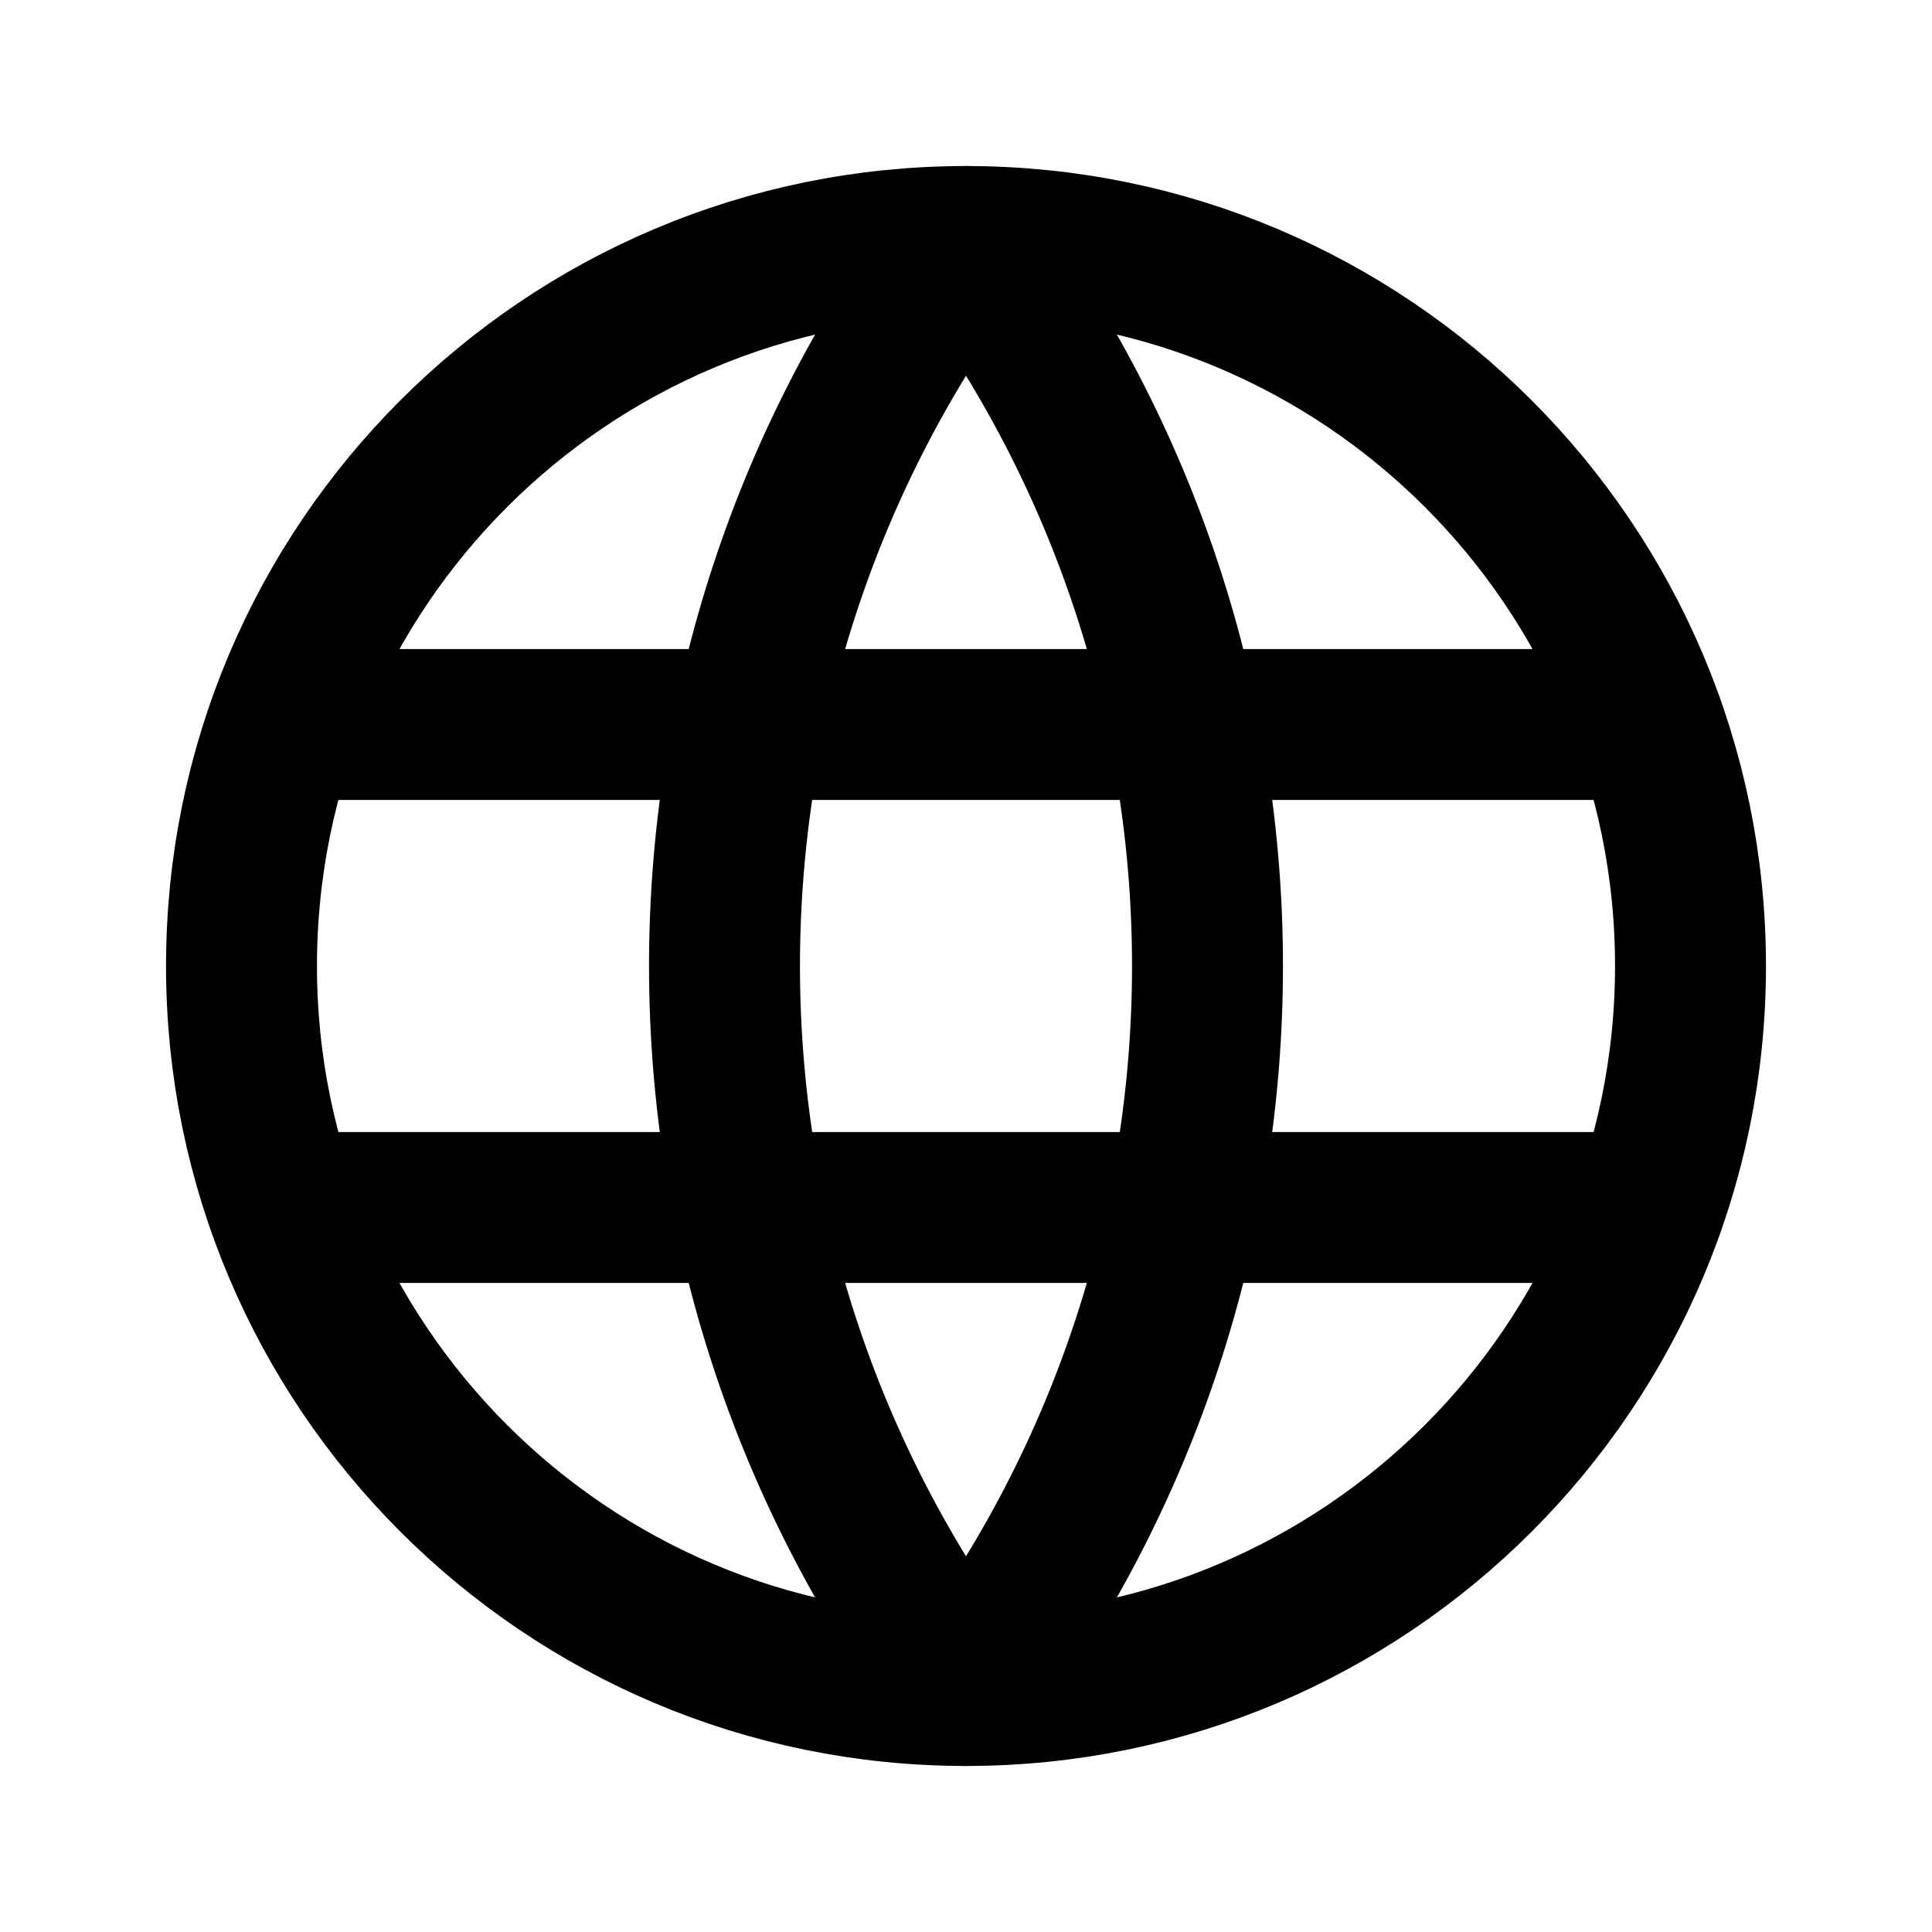
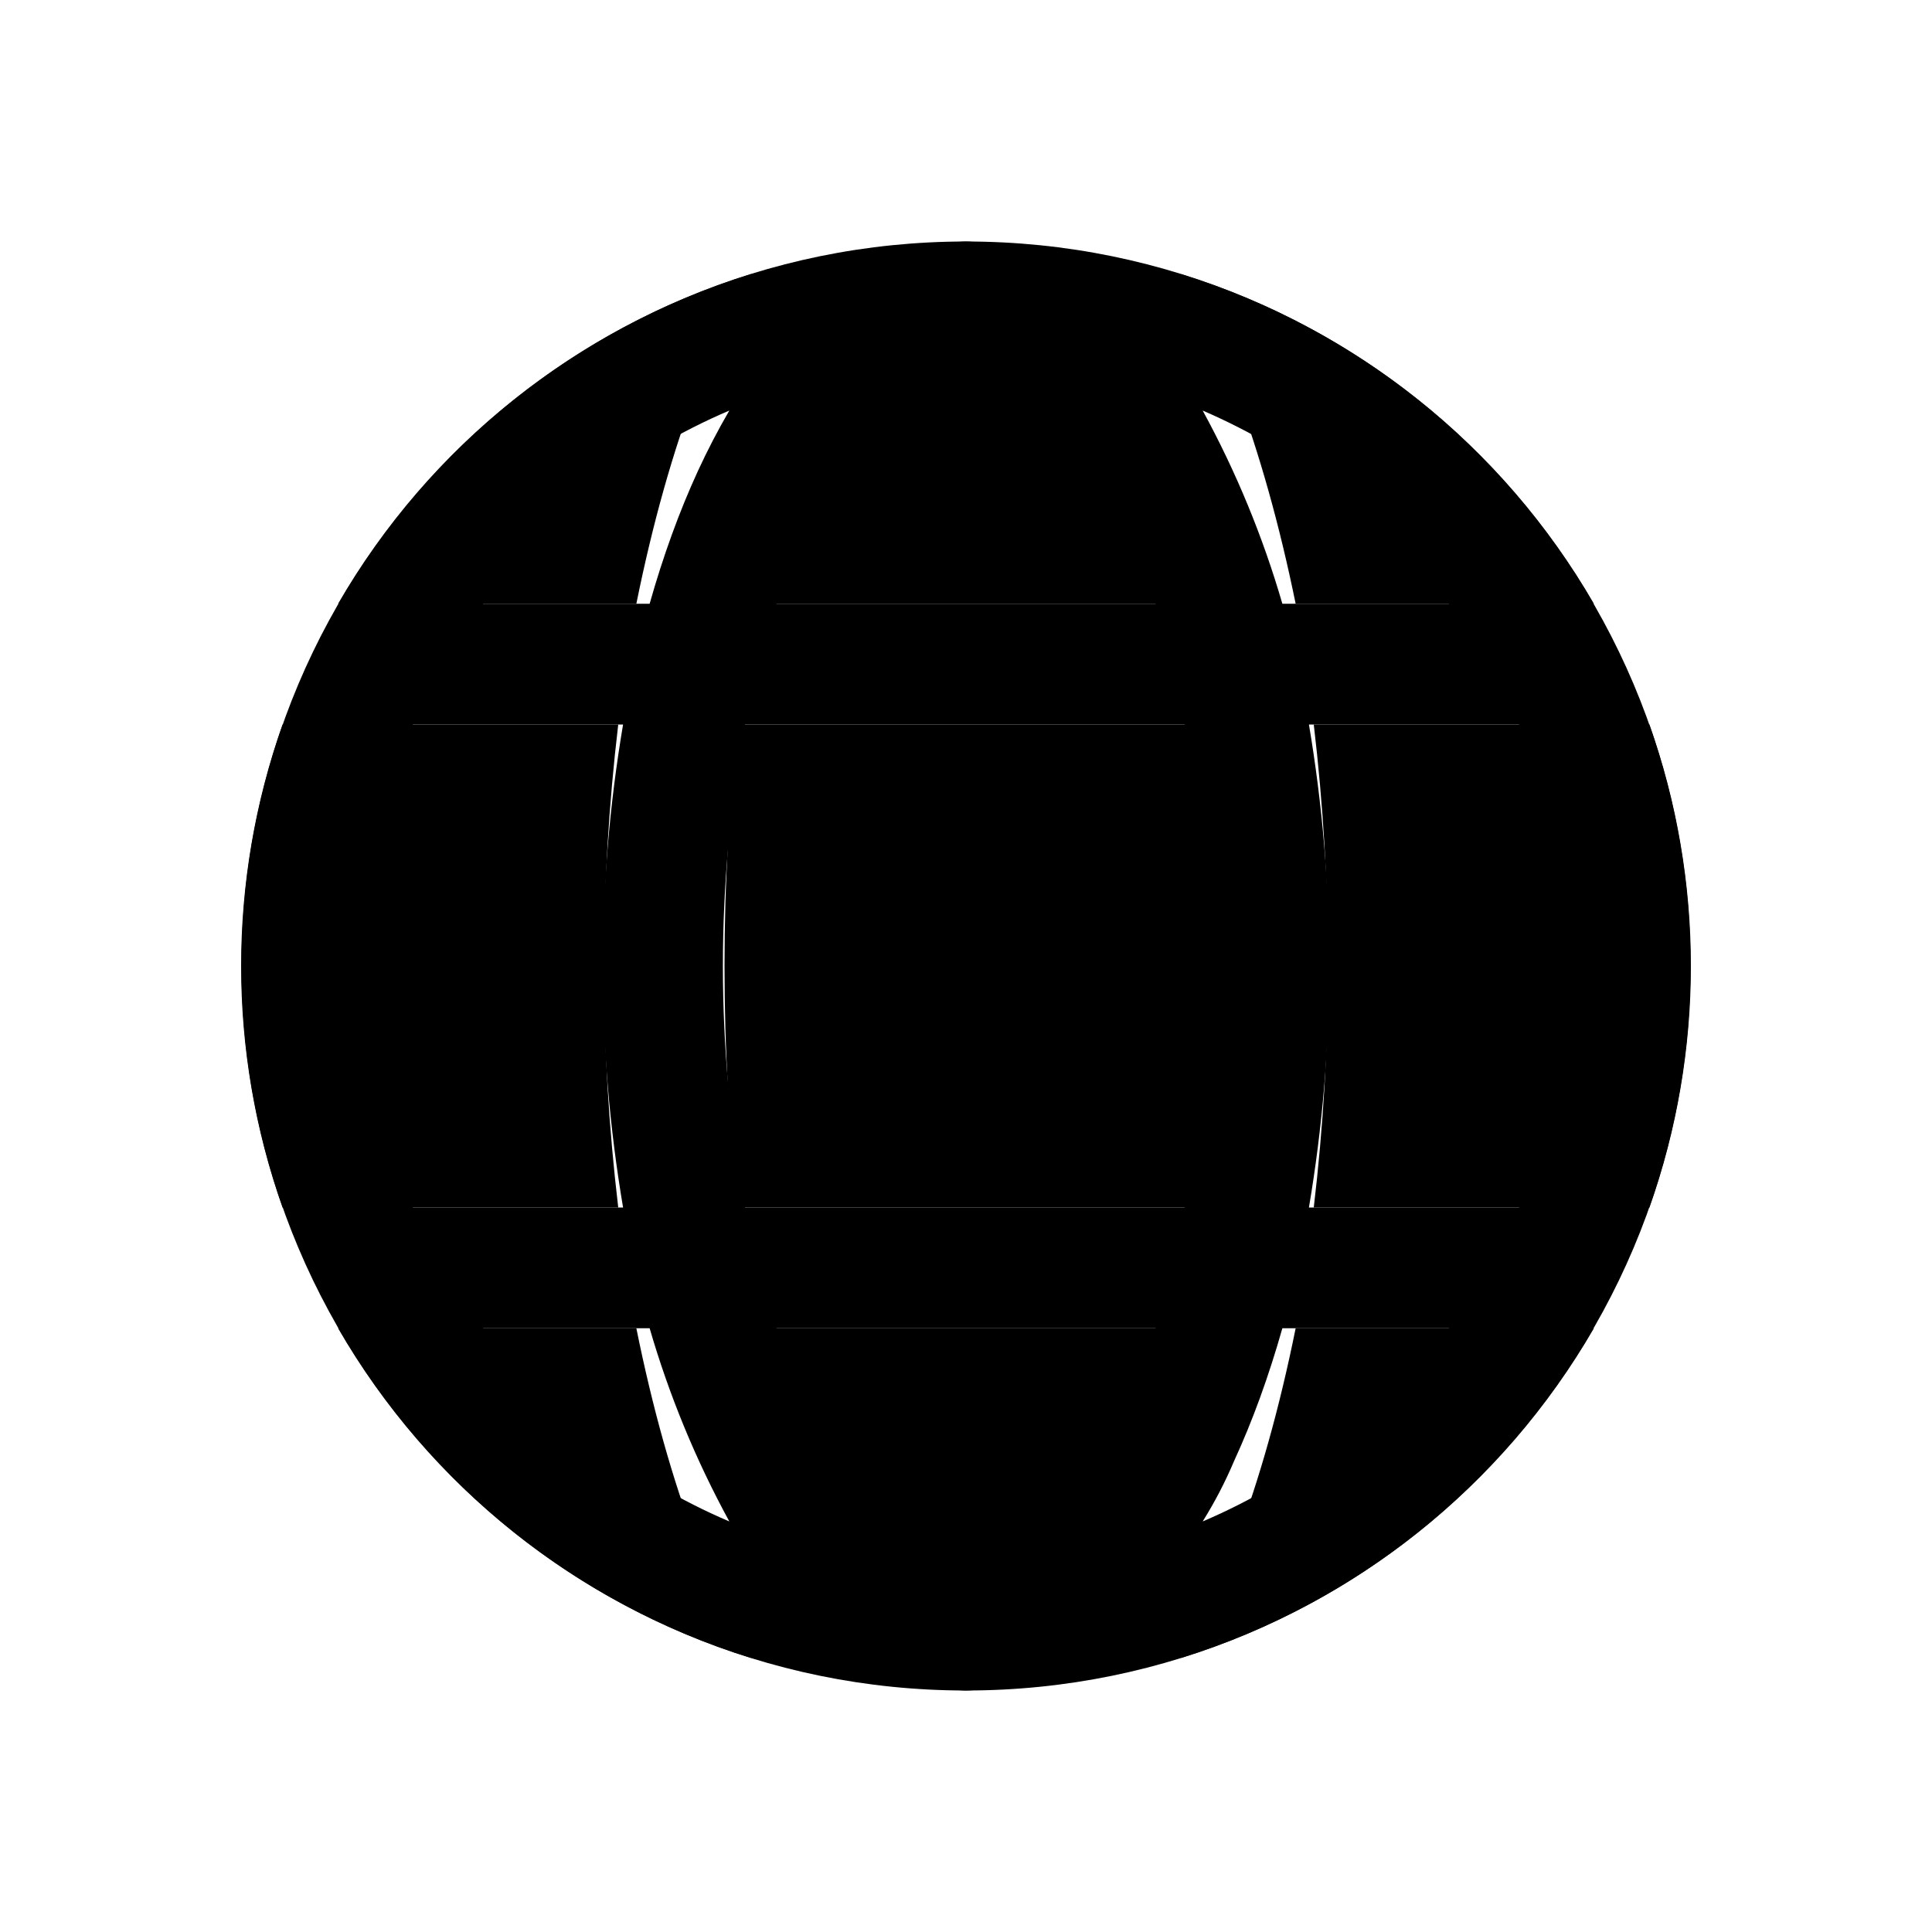
<svg xmlns="http://www.w3.org/2000/svg" data-set="area-pilot" data-keyline="circle" width="16" height="16" viewBox="0 0 16 16" fill="none">
-   <circle data-filled="solid" cx="8" cy="8" r="6" fill="none" stroke="currentColor" stroke-width="1.25" stroke-linecap="round" stroke-linejoin="round" />
-   <path data-filled="knockout" d="M8 2A10 10 0 0 0 8 14M8 2A10 10 0 0 1 8 14" fill="none" stroke="currentColor" stroke-width="1.25" stroke-linecap="round" stroke-linejoin="round" />
-   <path data-filled="knockout" d="M2.343 6H13.657M2.343 10H13.657" fill="none" stroke="currentColor" stroke-width="1.25" stroke-linecap="round" stroke-linejoin="round" />
+   <path data-filled="line" d="M8 14A6 6 0 1 0 8 2A6 6 0 0 0 8 14M8 3C8.37 3 8.88 3.36 9.31 4.32Q9.45 4.62 9.57 5H6.43Q6.55 4.63 6.69 4.32C7.12 3.36 7.63 3 8 3M5.78 3.9Q5.55 4.4 5.38 5H4A5 5 0 0 1 6.04 3.4Q5.9 3.64 5.78 3.9M5.16 6A12 12 0 0 0 5.16 10H3.42A5 5 0 0 1 3.42 6ZM5.38 11A8 8 0 0 0 6.04 12.6A5 5 0 0 1 4 11ZM6.43 11H9.57A6 6 0 0 1 9.31 11.68C8.88 12.64 8.37 13 8 13S7.12 12.64 6.69 11.68A6 6 0 0 1 6.43 11M9.83 10H6.17A11 11 0 0 1 6.17 6H9.81A11 11 0 0 1 9.81 10M10.6 11H12A5 5 0 0 1 9.96 12.6Q10.11 12.36 10.22 12.1Q10.45 11.6 10.62 11M12.58 10H10.84A12 12 0 0 0 10.84 6H12.58A5 5 0 0 1 12.58 10M9.96 3.4C10.77 3.75 11.48 4.3 12 5H10.62A8 8 0 0 0 9.96 3.4" fill="currentColor" stroke="none" />
+   <path data-filled="fill" d="M6 8Q6 6.94 6.12 6H9.88A16 16 0 0 1 9.88 10H6.12Q6 9.06 6 8M5.12 10A17 17 0 0 1 5.12 6H2.34A6 6 0 0 0 2.34 10ZM2.8 11H5.27Q5.47 11.99 5.77 12.78Q5.97 13.31 6.22 13.73A6 6 0 0 1 2.8 11M6.3 11H9.7Q9.55 11.8 9.3 12.42Q8.98 13.25 8.6 13.65C8.36 13.92 8.16 14 8 14S7.64 13.92 7.4 13.65A4 4 0 0 1 6.7 12.42Q6.45 11.79 6.3 11M10.73 11Q10.53 11.99 10.23 12.78Q10.03 13.31 9.78 13.73A6 6 0 0 0 13.2 11ZM13.66 10A6 6 0 0 0 13.66 6H10.88A17 17 0 0 1 10.88 10ZM9.3 3.58Q9.55 4.21 9.7 5H6.3Q6.45 4.2 6.7 3.58Q7.02 2.75 7.4 2.35C7.64 2.08 7.84 2 8 2S8.36 2.08 8.6 2.35Q8.98 2.75 9.3 3.58M10.73 5H13.2A6 6 0 0 0 9.78 2.27Q10.04 2.69 10.23 3.22Q10.53 4.02 10.73 5M2.8 5H5.27Q5.47 4.01 5.77 3.22Q5.97 2.7 6.22 2.27A6 6 0 0 0 2.8 5" fill="currentColor" stroke="none" />
</svg>
